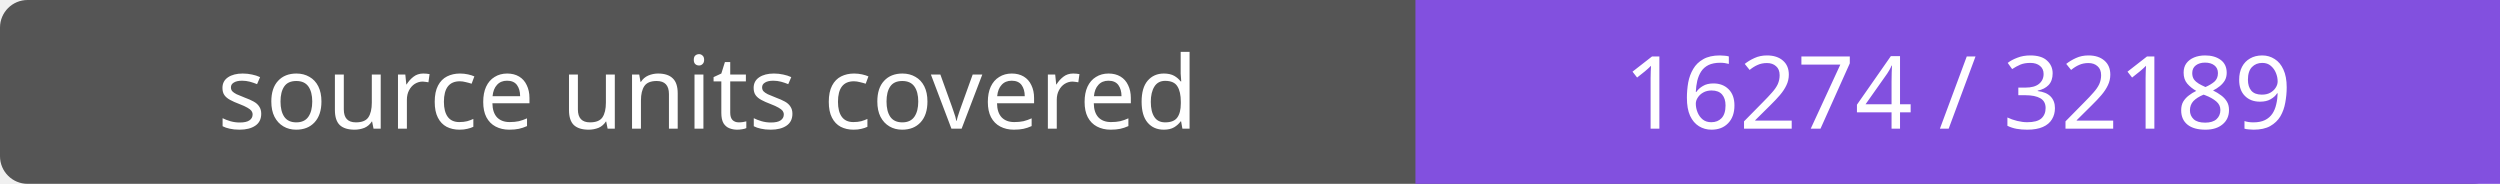
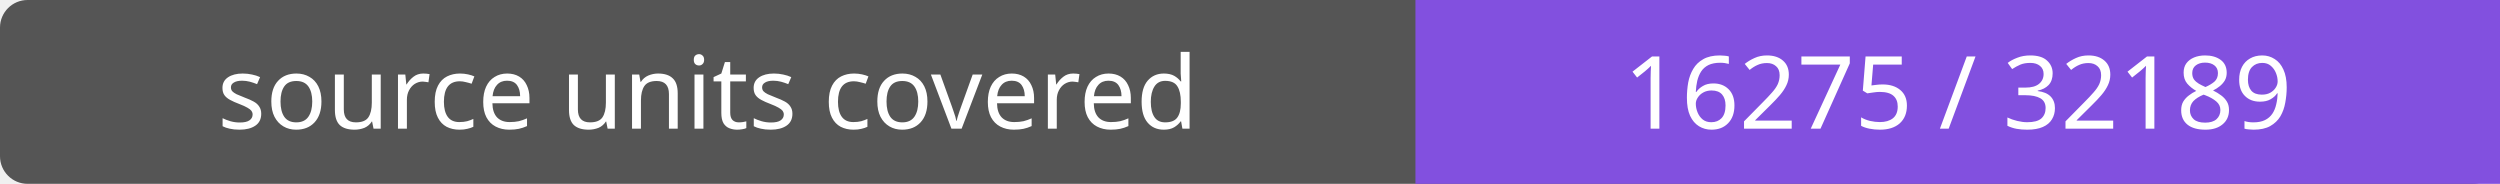
- <svg xmlns="http://www.w3.org/2000/svg" width="272" height="20" role="img" aria-label="source units covered: 16274 / 32189">
+ <svg xmlns="http://www.w3.org/2000/svg" width="272" height="20" role="img" aria-label="source units covered: 16275 / 32189">
  <rect width="272" height="20" rx="3" fill="#555" />
  <path fill="#8250df" d="M154 0h118v20H154z" />
  <g fill="#fff" text-anchor="middle" font-family="Verdana,sans-serif" font-size="11">
    <text x="77.0" y="14">source units covered</text>
-     <text x="213.0" y="14">16274 / 32189</text>
+     <text x="213.0" y="14">16275 / 32189</text>
  </g>
</svg>
